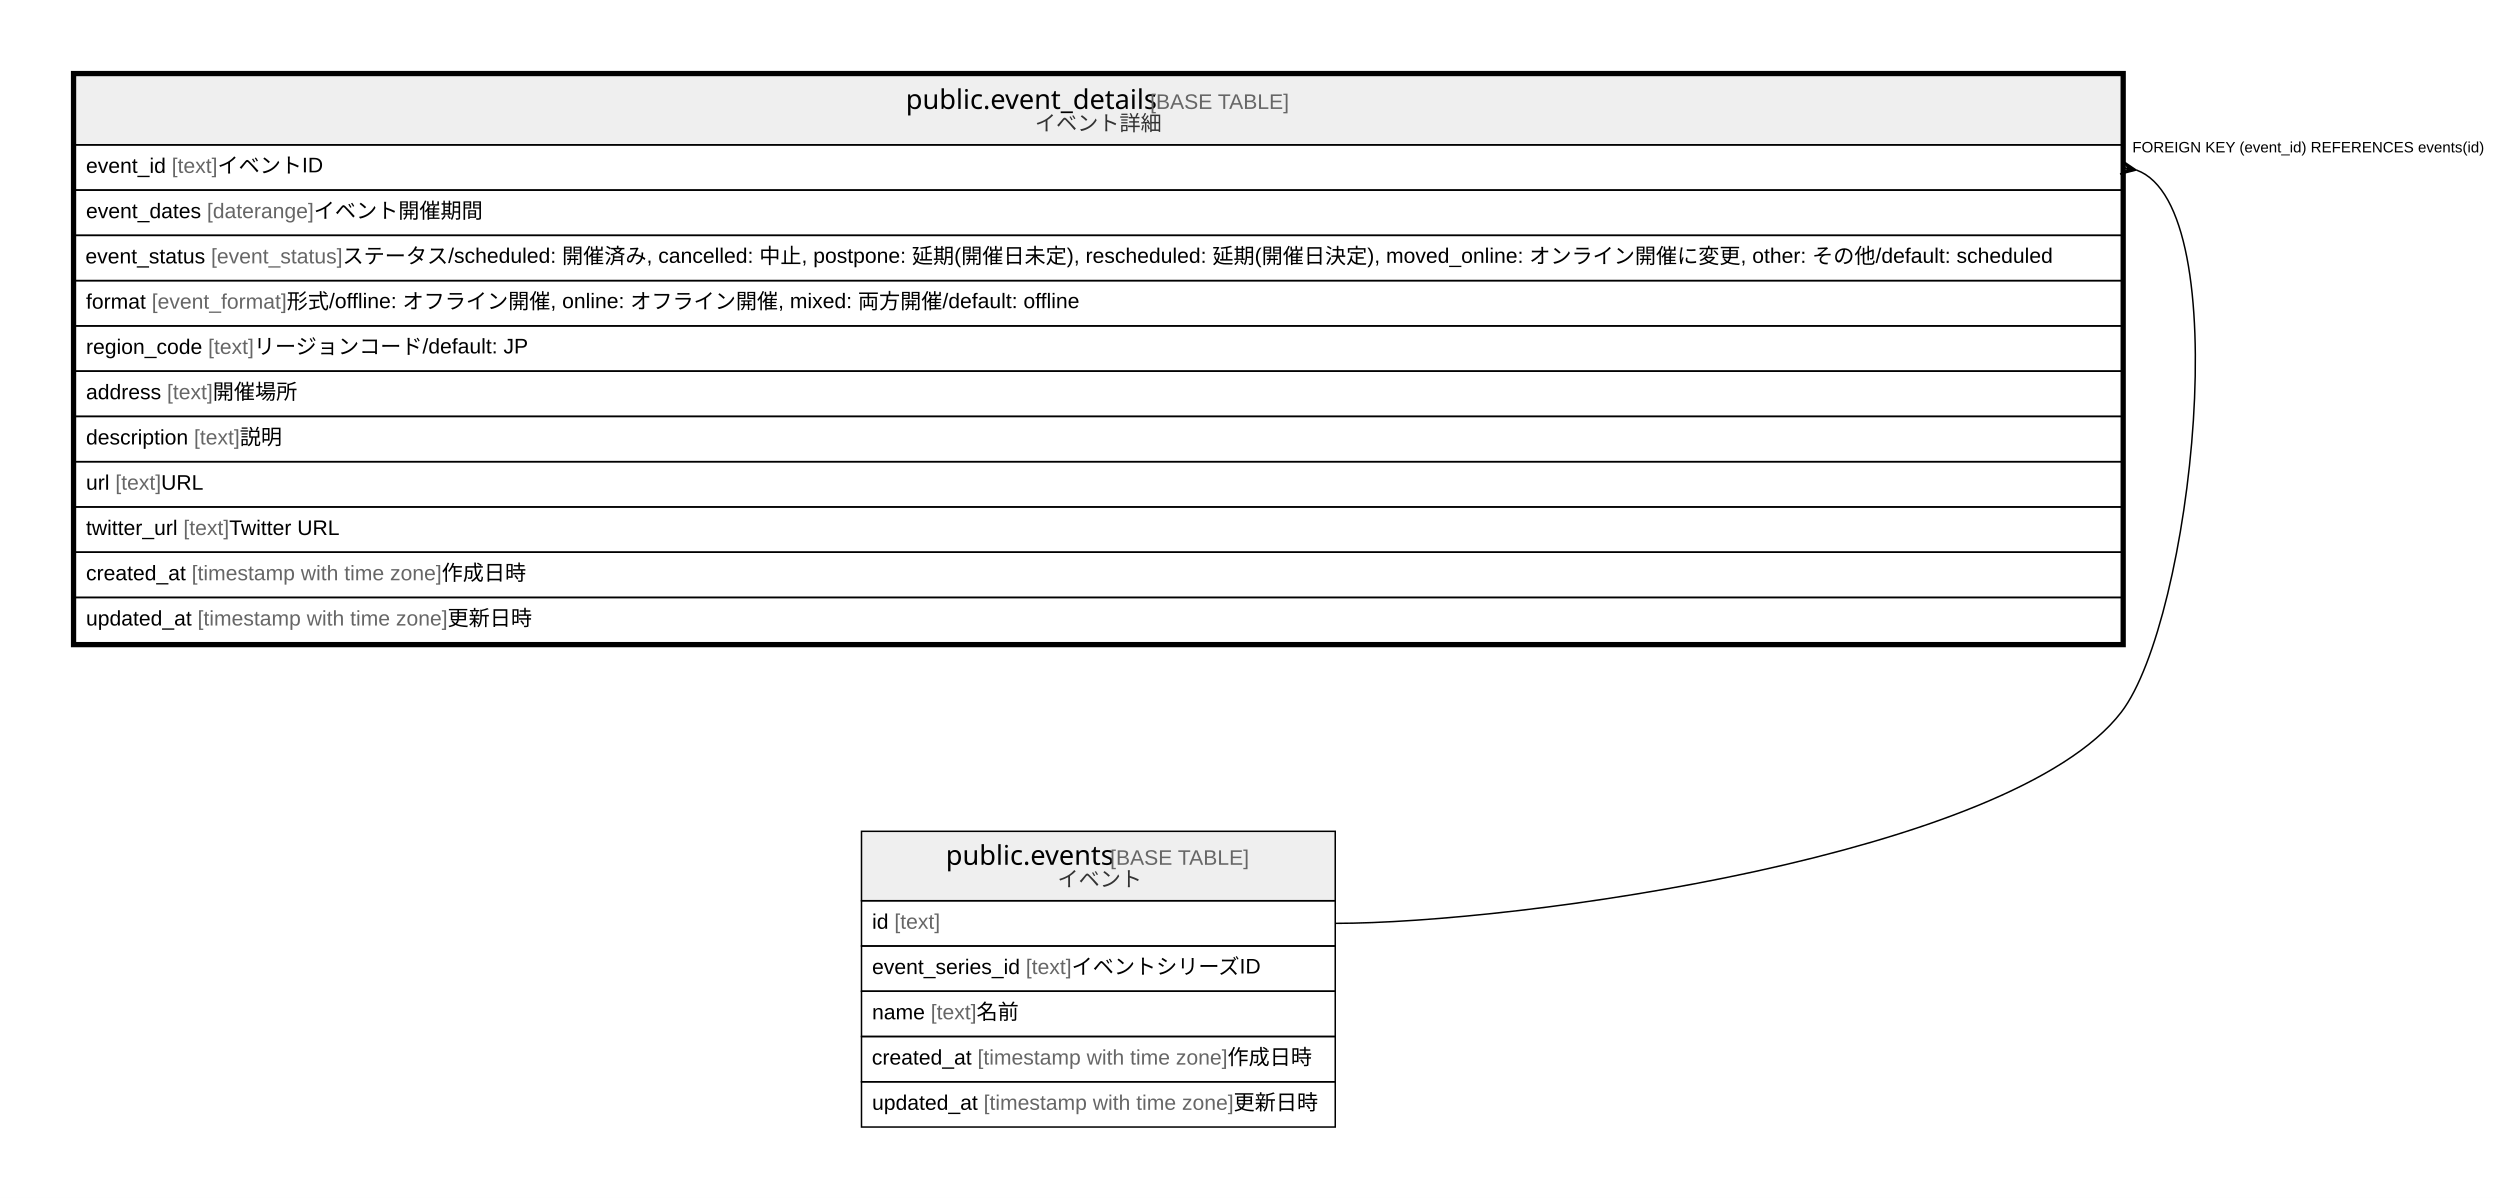
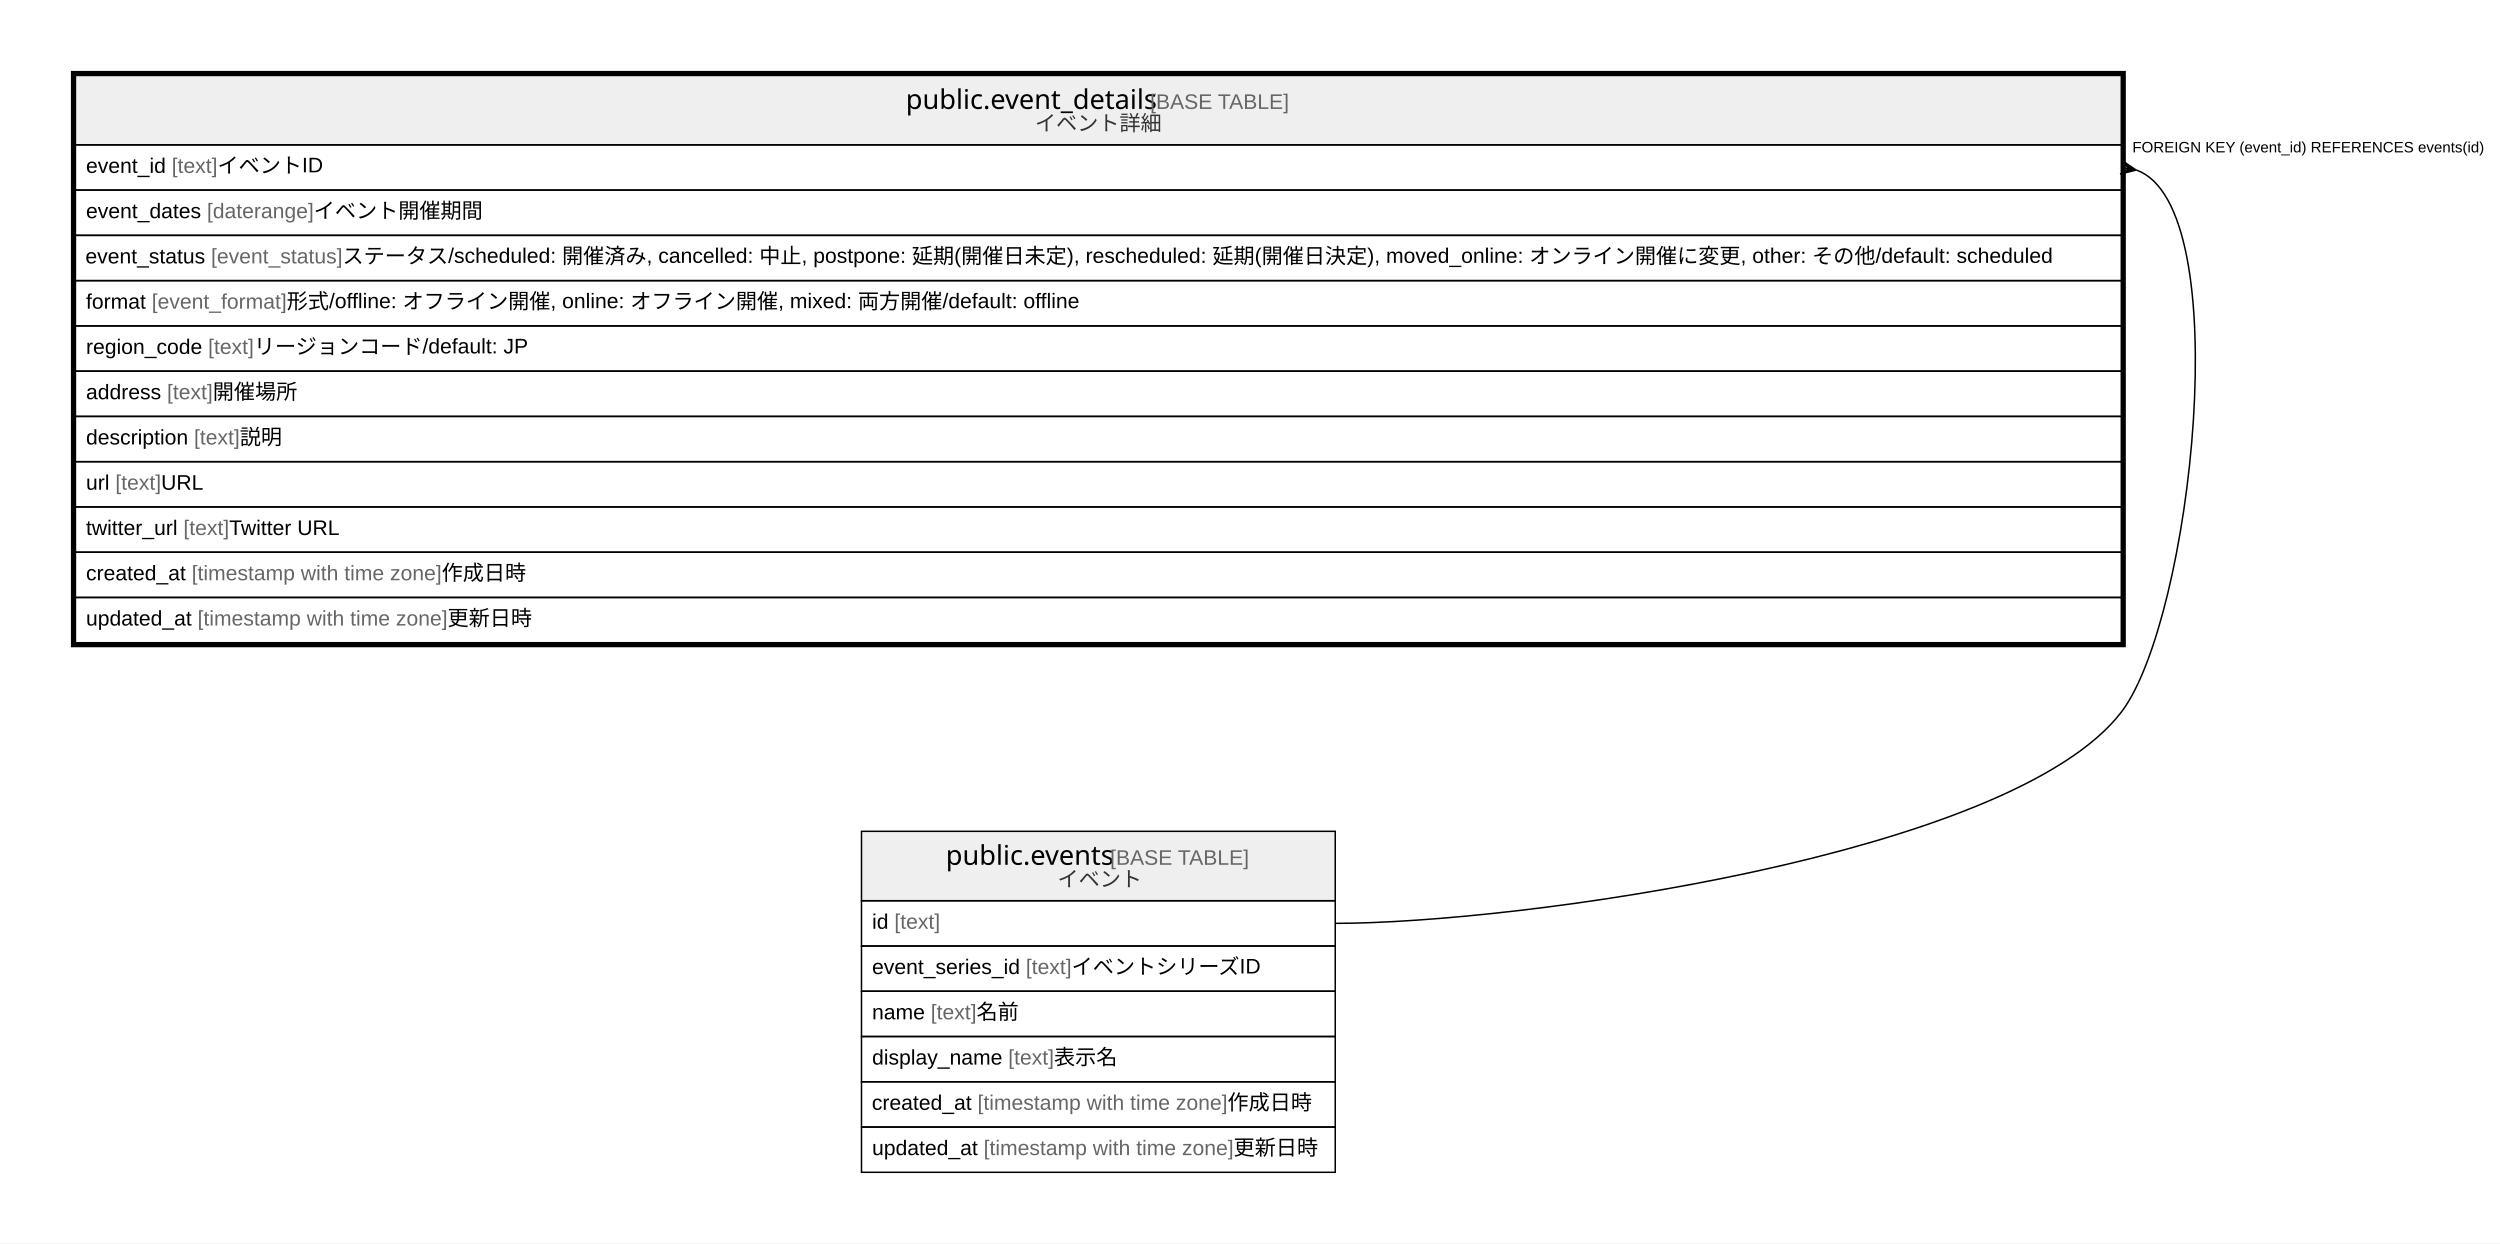
- <svg xmlns="http://www.w3.org/2000/svg" width="1657pt" height="794pt" viewBox="0.00 0.00 1657.00 794.00">
-   <g id="graph0" class="graph" transform="scale(1 1) rotate(0) translate(4 790)">
-     <polygon fill="#ffffff" stroke="transparent" points="-4,4 -4,-790 1653,-790 1653,4 -4,4" />
+ <svg xmlns="http://www.w3.org/2000/svg" width="1657pt" height="824pt" viewBox="0.00 0.00 1657.00 824.00">
+   <g id="graph0" class="graph" transform="scale(1 1) rotate(0) translate(4 820)">
+     <polygon fill="#ffffff" stroke="transparent" points="-4,4 -4,-820 1653,-820 1653,4 -4,4" />
    <g id="node1" class="node">
-       <polygon fill="#efefef" stroke="transparent" points="46,-694 46,-740 1402,-740 1402,-694 46,-694" />
-       <polygon fill="none" stroke="#000000" points="46,-694 46,-740 1402,-740 1402,-694 46,-694" />
-       <text text-anchor="start" x="596.35" y="-717.8" font-family="Arial Bold" font-size="18.00" fill="#000000">public.event_details</text>
-       <text text-anchor="start" x="754.396" y="-717.8" font-family="Arial" font-size="14.00" fill="#000000"> </text>
-       <text text-anchor="start" x="758.286" y="-717.8" font-family="Arial" font-size="14.00" fill="#666666">[BASE TABLE]</text>
-       <text text-anchor="start" x="681.957" y="-703.4" font-family="Arial" font-size="14.00" fill="#333333">イベント詳細</text>
+       <polygon fill="#efefef" stroke="transparent" points="46,-724 46,-770 1402,-770 1402,-724 46,-724" />
+       <polygon fill="none" stroke="#000000" points="46,-724 46,-770 1402,-770 1402,-724 46,-724" />
+       <text text-anchor="start" x="596.35" y="-747.8" font-family="Arial Bold" font-size="18.00" fill="#000000">public.event_details</text>
+       <text text-anchor="start" x="754.396" y="-747.8" font-family="Arial" font-size="14.00" fill="#000000"> </text>
+       <text text-anchor="start" x="758.286" y="-747.8" font-family="Arial" font-size="14.00" fill="#666666">[BASE TABLE]</text>
+       <text text-anchor="start" x="681.957" y="-733.4" font-family="Arial" font-size="14.00" fill="#333333">イベント詳細</text>
+       <polygon fill="none" stroke="#000000" points="46,-694 46,-724 1402,-724 1402,-694 46,-694" />
+       <text text-anchor="start" x="53" y="-705.4" font-family="Arial" font-size="14.00" fill="#000000">event_id </text>
+       <text text-anchor="start" x="109.801" y="-705.4" font-family="Arial" font-size="14.00" fill="#666666">[text]</text>
+       <text text-anchor="start" x="140.146" y="-705.4" font-family="Arial" font-size="14.00" fill="#000000"> イベントID</text>
      <polygon fill="none" stroke="#000000" points="46,-664 46,-694 1402,-694 1402,-664 46,-664" />
-       <text text-anchor="start" x="53" y="-675.4" font-family="Arial" font-size="14.00" fill="#000000">event_id </text>
-       <text text-anchor="start" x="109.801" y="-675.4" font-family="Arial" font-size="14.00" fill="#666666">[text]</text>
-       <text text-anchor="start" x="140.146" y="-675.4" font-family="Arial" font-size="14.00" fill="#000000"> イベントID</text>
+       <text text-anchor="start" x="53" y="-675.4" font-family="Arial" font-size="14.00" fill="#000000">event_dates </text>
+       <text text-anchor="start" x="133.15" y="-675.4" font-family="Arial" font-size="14.00" fill="#666666">[daterange]</text>
+       <text text-anchor="start" x="203.961" y="-675.4" font-family="Arial" font-size="14.00" fill="#000000"> イベント開催期間</text>
      <polygon fill="none" stroke="#000000" points="46,-634 46,-664 1402,-664 1402,-634 46,-634" />
-       <text text-anchor="start" x="53" y="-645.4" font-family="Arial" font-size="14.00" fill="#000000">event_dates </text>
-       <text text-anchor="start" x="133.15" y="-645.4" font-family="Arial" font-size="14.00" fill="#666666">[daterange]</text>
-       <text text-anchor="start" x="203.961" y="-645.4" font-family="Arial" font-size="14.00" fill="#000000"> イベント開催期間</text>
+       <text text-anchor="start" x="52.61" y="-645.4" font-family="Arial" font-size="14.00" fill="#000000">event_status </text>
+       <text text-anchor="start" x="135.868" y="-645.4" font-family="Arial" font-size="14.00" fill="#666666">[event_status]</text>
+       <text text-anchor="start" x="223.017" y="-645.4" font-family="Arial" font-size="14.00" fill="#000000"> ステータス/scheduled: 開催済み, cancelled: 中止, postpone: 延期(開催日未定), rescheduled: 延期(開催日決定), moved_online: オンライン開催に変更, other: その他/default: scheduled</text>
      <polygon fill="none" stroke="#000000" points="46,-604 46,-634 1402,-634 1402,-604 46,-604" />
-       <text text-anchor="start" x="52.61" y="-615.4" font-family="Arial" font-size="14.00" fill="#000000">event_status </text>
-       <text text-anchor="start" x="135.868" y="-615.4" font-family="Arial" font-size="14.00" fill="#666666">[event_status]</text>
-       <text text-anchor="start" x="223.017" y="-615.4" font-family="Arial" font-size="14.00" fill="#000000"> ステータス/scheduled: 開催済み, cancelled: 中止, postpone: 延期(開催日未定), rescheduled: 延期(開催日決定), moved_online: オンライン開催に変更, other: その他/default: scheduled</text>
+       <text text-anchor="start" x="53" y="-615.4" font-family="Arial" font-size="14.00" fill="#000000">format </text>
+       <text text-anchor="start" x="96.558" y="-615.4" font-family="Arial" font-size="14.00" fill="#666666">[event_format]</text>
+       <text text-anchor="start" x="186.028" y="-615.4" font-family="Arial" font-size="14.00" fill="#000000"> 形式/offline: オフライン開催, online: オフライン開催, mixed: 両方開催/default: offline</text>
      <polygon fill="none" stroke="#000000" points="46,-574 46,-604 1402,-604 1402,-574 46,-574" />
-       <text text-anchor="start" x="53" y="-585.4" font-family="Arial" font-size="14.00" fill="#000000">format </text>
-       <text text-anchor="start" x="96.558" y="-585.4" font-family="Arial" font-size="14.00" fill="#666666">[event_format]</text>
-       <text text-anchor="start" x="186.028" y="-585.4" font-family="Arial" font-size="14.00" fill="#000000"> 形式/offline: オフライン開催, online: オフライン開催, mixed: 両方開催/default: offline</text>
+       <text text-anchor="start" x="53" y="-585.4" font-family="Arial" font-size="14.00" fill="#000000">region_code </text>
+       <text text-anchor="start" x="133.919" y="-585.4" font-family="Arial" font-size="14.00" fill="#666666">[text]</text>
+       <text text-anchor="start" x="164.264" y="-585.4" font-family="Arial" font-size="14.00" fill="#000000"> リージョンコード/default: JP</text>
      <polygon fill="none" stroke="#000000" points="46,-544 46,-574 1402,-574 1402,-544 46,-544" />
-       <text text-anchor="start" x="53" y="-555.4" font-family="Arial" font-size="14.00" fill="#000000">region_code </text>
-       <text text-anchor="start" x="133.919" y="-555.4" font-family="Arial" font-size="14.00" fill="#666666">[text]</text>
-       <text text-anchor="start" x="164.264" y="-555.4" font-family="Arial" font-size="14.00" fill="#000000"> リージョンコード/default: JP</text>
+       <text text-anchor="start" x="53" y="-555.4" font-family="Arial" font-size="14.00" fill="#000000">address </text>
+       <text text-anchor="start" x="106.682" y="-555.4" font-family="Arial" font-size="14.00" fill="#666666">[text]</text>
+       <text text-anchor="start" x="137.027" y="-555.4" font-family="Arial" font-size="14.00" fill="#000000"> 開催場所</text>
      <polygon fill="none" stroke="#000000" points="46,-514 46,-544 1402,-544 1402,-514 46,-514" />
-       <text text-anchor="start" x="53" y="-525.4" font-family="Arial" font-size="14.00" fill="#000000">address </text>
-       <text text-anchor="start" x="106.682" y="-525.4" font-family="Arial" font-size="14.00" fill="#666666">[text]</text>
-       <text text-anchor="start" x="137.027" y="-525.4" font-family="Arial" font-size="14.00" fill="#000000"> 開催場所</text>
+       <text text-anchor="start" x="53" y="-525.4" font-family="Arial" font-size="14.00" fill="#000000">description </text>
+       <text text-anchor="start" x="124.568" y="-525.4" font-family="Arial" font-size="14.00" fill="#666666">[text]</text>
+       <text text-anchor="start" x="154.913" y="-525.4" font-family="Arial" font-size="14.00" fill="#000000"> 説明</text>
      <polygon fill="none" stroke="#000000" points="46,-484 46,-514 1402,-514 1402,-484 46,-484" />
-       <text text-anchor="start" x="53" y="-495.4" font-family="Arial" font-size="14.00" fill="#000000">description </text>
-       <text text-anchor="start" x="124.568" y="-495.4" font-family="Arial" font-size="14.00" fill="#666666">[text]</text>
-       <text text-anchor="start" x="154.913" y="-495.4" font-family="Arial" font-size="14.00" fill="#000000"> 説明</text>
+       <text text-anchor="start" x="53" y="-495.4" font-family="Arial" font-size="14.00" fill="#000000">url </text>
+       <text text-anchor="start" x="72.44" y="-495.4" font-family="Arial" font-size="14.00" fill="#666666">[text]</text>
+       <text text-anchor="start" x="102.785" y="-495.4" font-family="Arial" font-size="14.00" fill="#000000"> URL</text>
      <polygon fill="none" stroke="#000000" points="46,-454 46,-484 1402,-484 1402,-454 46,-454" />
-       <text text-anchor="start" x="53" y="-465.4" font-family="Arial" font-size="14.00" fill="#000000">url </text>
-       <text text-anchor="start" x="72.44" y="-465.4" font-family="Arial" font-size="14.00" fill="#666666">[text]</text>
-       <text text-anchor="start" x="102.785" y="-465.4" font-family="Arial" font-size="14.00" fill="#000000"> URL</text>
+       <text text-anchor="start" x="53" y="-465.4" font-family="Arial" font-size="14.00" fill="#000000">twitter_url </text>
+       <text text-anchor="start" x="117.551" y="-465.4" font-family="Arial" font-size="14.00" fill="#666666">[text]</text>
+       <text text-anchor="start" x="147.896" y="-465.4" font-family="Arial" font-size="14.00" fill="#000000"> Twitter URL</text>
      <polygon fill="none" stroke="#000000" points="46,-424 46,-454 1402,-454 1402,-424 46,-424" />
-       <text text-anchor="start" x="53" y="-435.4" font-family="Arial" font-size="14.00" fill="#000000">twitter_url </text>
-       <text text-anchor="start" x="117.551" y="-435.4" font-family="Arial" font-size="14.00" fill="#666666">[text]</text>
-       <text text-anchor="start" x="147.896" y="-435.4" font-family="Arial" font-size="14.00" fill="#000000"> Twitter URL</text>
+       <text text-anchor="start" x="53" y="-435.4" font-family="Arial" font-size="14.00" fill="#000000">created_at </text>
+       <text text-anchor="start" x="123.028" y="-435.4" font-family="Arial" font-size="14.00" fill="#666666">[timestamp with time zone]</text>
+       <text text-anchor="start" x="288.712" y="-435.4" font-family="Arial" font-size="14.00" fill="#000000"> 作成日時</text>
      <polygon fill="none" stroke="#000000" points="46,-394 46,-424 1402,-424 1402,-394 46,-394" />
-       <text text-anchor="start" x="53" y="-405.4" font-family="Arial" font-size="14.00" fill="#000000">created_at </text>
-       <text text-anchor="start" x="123.028" y="-405.4" font-family="Arial" font-size="14.00" fill="#666666">[timestamp with time zone]</text>
-       <text text-anchor="start" x="288.712" y="-405.4" font-family="Arial" font-size="14.00" fill="#000000"> 作成日時</text>
-       <polygon fill="none" stroke="#000000" points="46,-364 46,-394 1402,-394 1402,-364 46,-364" />
-       <text text-anchor="start" x="53" y="-375.4" font-family="Arial" font-size="14.00" fill="#000000">updated_at </text>
-       <text text-anchor="start" x="126.933" y="-375.4" font-family="Arial" font-size="14.00" fill="#666666">[timestamp with time zone]</text>
-       <text text-anchor="start" x="292.617" y="-375.4" font-family="Arial" font-size="14.00" fill="#000000"> 更新日時</text>
-       <polygon fill="none" stroke="#000000" stroke-width="3" points="44.5,-362.5 44.5,-741.5 1403.5,-741.5 1403.5,-362.5 44.5,-362.5" />
+       <text text-anchor="start" x="53" y="-405.4" font-family="Arial" font-size="14.00" fill="#000000">updated_at </text>
+       <text text-anchor="start" x="126.933" y="-405.4" font-family="Arial" font-size="14.00" fill="#666666">[timestamp with time zone]</text>
+       <text text-anchor="start" x="292.617" y="-405.4" font-family="Arial" font-size="14.00" fill="#000000"> 更新日時</text>
+       <polygon fill="none" stroke="#000000" stroke-width="3" points="44.5,-392.5 44.5,-771.5 1403.5,-771.5 1403.5,-392.5 44.5,-392.5" />
    </g>
    <g id="node2" class="node">
-       <polygon fill="#efefef" stroke="transparent" points="567,-193 567,-239 881,-239 881,-193 567,-193" />
-       <polygon fill="none" stroke="#000000" points="567,-193 567,-239 881,-239 881,-193 567,-193" />
-       <text text-anchor="start" x="622.858" y="-216.8" font-family="Arial Bold" font-size="18.00" fill="#000000">public.events</text>
-       <text text-anchor="start" x="727.888" y="-216.8" font-family="Arial" font-size="14.00" fill="#000000"> </text>
-       <text text-anchor="start" x="731.779" y="-216.8" font-family="Arial" font-size="14.00" fill="#666666">[BASE TABLE]</text>
-       <text text-anchor="start" x="696.911" y="-202.4" font-family="Arial" font-size="14.00" fill="#333333">イベント</text>
+       <polygon fill="#efefef" stroke="transparent" points="567,-223 567,-269 881,-269 881,-223 567,-223" />
+       <polygon fill="none" stroke="#000000" points="567,-223 567,-269 881,-269 881,-223 567,-223" />
+       <text text-anchor="start" x="622.858" y="-246.8" font-family="Arial Bold" font-size="18.00" fill="#000000">public.events</text>
+       <text text-anchor="start" x="727.888" y="-246.8" font-family="Arial" font-size="14.00" fill="#000000"> </text>
+       <text text-anchor="start" x="731.779" y="-246.8" font-family="Arial" font-size="14.00" fill="#666666">[BASE TABLE]</text>
+       <text text-anchor="start" x="696.911" y="-232.4" font-family="Arial" font-size="14.00" fill="#333333">イベント</text>
+       <polygon fill="none" stroke="#000000" points="567,-193 567,-223 881,-223 881,-193 567,-193" />
+       <text text-anchor="start" x="574" y="-204.4" font-family="Arial" font-size="14.00" fill="#000000">id </text>
+       <text text-anchor="start" x="588.78" y="-204.4" font-family="Arial" font-size="14.00" fill="#666666">[text]</text>
      <polygon fill="none" stroke="#000000" points="567,-163 567,-193 881,-193 881,-163 567,-163" />
-       <text text-anchor="start" x="574" y="-174.4" font-family="Arial" font-size="14.00" fill="#000000">id </text>
-       <text text-anchor="start" x="588.78" y="-174.4" font-family="Arial" font-size="14.00" fill="#666666">[text]</text>
+       <text text-anchor="start" x="574" y="-174.4" font-family="Arial" font-size="14.00" fill="#000000">event_series_id </text>
+       <text text-anchor="start" x="675.916" y="-174.4" font-family="Arial" font-size="14.00" fill="#666666">[text]</text>
+       <text text-anchor="start" x="706.261" y="-174.4" font-family="Arial" font-size="14.00" fill="#000000"> イベントシリーズID</text>
      <polygon fill="none" stroke="#000000" points="567,-133 567,-163 881,-163 881,-133 567,-133" />
-       <text text-anchor="start" x="574" y="-144.4" font-family="Arial" font-size="14.00" fill="#000000">event_series_id </text>
-       <text text-anchor="start" x="675.916" y="-144.4" font-family="Arial" font-size="14.00" fill="#666666">[text]</text>
-       <text text-anchor="start" x="706.261" y="-144.4" font-family="Arial" font-size="14.00" fill="#000000"> イベントシリーズID</text>
+       <text text-anchor="start" x="574" y="-144.4" font-family="Arial" font-size="14.00" fill="#000000">name </text>
+       <text text-anchor="start" x="612.899" y="-144.4" font-family="Arial" font-size="14.00" fill="#666666">[text]</text>
+       <text text-anchor="start" x="643.244" y="-144.4" font-family="Arial" font-size="14.00" fill="#000000"> 名前</text>
      <polygon fill="none" stroke="#000000" points="567,-103 567,-133 881,-133 881,-103 567,-103" />
-       <text text-anchor="start" x="574" y="-114.4" font-family="Arial" font-size="14.00" fill="#000000">name </text>
-       <text text-anchor="start" x="612.899" y="-114.4" font-family="Arial" font-size="14.00" fill="#666666">[text]</text>
-       <text text-anchor="start" x="643.244" y="-114.4" font-family="Arial" font-size="14.00" fill="#000000"> 名前</text>
+       <text text-anchor="start" x="574" y="-114.4" font-family="Arial" font-size="14.00" fill="#000000">display_name </text>
+       <text text-anchor="start" x="664.243" y="-114.4" font-family="Arial" font-size="14.00" fill="#666666">[text]</text>
+       <text text-anchor="start" x="694.588" y="-114.4" font-family="Arial" font-size="14.00" fill="#000000"> 表示名</text>
      <polygon fill="none" stroke="#000000" points="567,-73 567,-103 881,-103 881,-73 567,-73" />
      <text text-anchor="start" x="573.854" y="-84.4" font-family="Arial" font-size="14.00" fill="#000000">created_at </text>
      <text text-anchor="start" x="643.882" y="-84.4" font-family="Arial" font-size="14.00" fill="#666666">[timestamp with time zone]</text>
      <text text-anchor="start" x="809.567" y="-84.4" font-family="Arial" font-size="14.00" fill="#000000"> 作成日時</text>
      <polygon fill="none" stroke="#000000" points="567,-43 567,-73 881,-73 881,-43 567,-43" />
      <text text-anchor="start" x="574" y="-54.4" font-family="Arial" font-size="14.00" fill="#000000">updated_at </text>
      <text text-anchor="start" x="647.933" y="-54.4" font-family="Arial" font-size="14.00" fill="#666666">[timestamp with time zone]</text>
      <text text-anchor="start" x="813.617" y="-54.4" font-family="Arial" font-size="14.00" fill="#000000"> 更新日時</text>
    </g>
    <g id="edge1" class="edge">
-       <path fill="none" stroke="#000000" d="M1412.144,-677.248C1479.365,-652.758 1448.621,-378.802 1402,-318 1329.053,-222.863 1000.885,-178 881,-178" />
-       <polygon fill="#000000" stroke="#000000" points="1411.854,-677.298 1401.234,-674.566 1406.927,-678.149 1402,-679 1402,-679 1402,-679 1406.927,-678.149 1402.766,-683.434 1411.854,-677.298 1411.854,-677.298" />
-       <text text-anchor="start" x="1409.325" y="-689" font-family="Arial" font-size="10.00" fill="#000000">FOREIGN KEY (event_id) REFERENCES events(id)</text>
+       <path fill="none" stroke="#000000" d="M1412.144,-707.248C1479.365,-682.758 1448.621,-408.802 1402,-348 1329.053,-252.863 1000.885,-208 881,-208" />
+       <polygon fill="#000000" stroke="#000000" points="1411.854,-707.298 1401.234,-704.566 1406.927,-708.149 1402,-709 1402,-709 1402,-709 1406.927,-708.149 1402.766,-713.434 1411.854,-707.298 1411.854,-707.298" />
+       <text text-anchor="start" x="1409.325" y="-719" font-family="Arial" font-size="10.00" fill="#000000">FOREIGN KEY (event_id) REFERENCES events(id)</text>
    </g>
  </g>
</svg>
